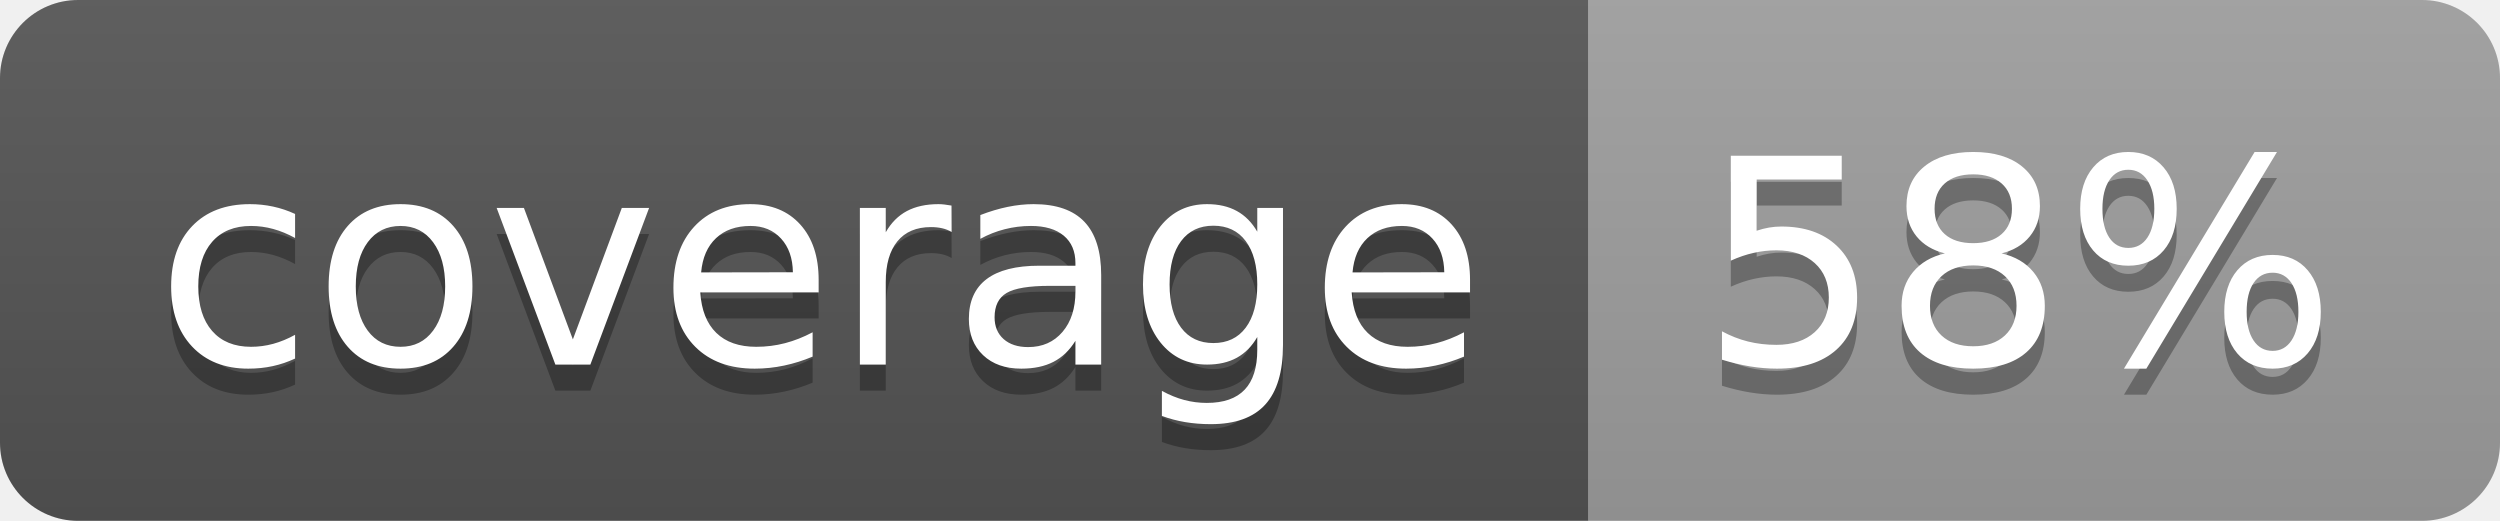
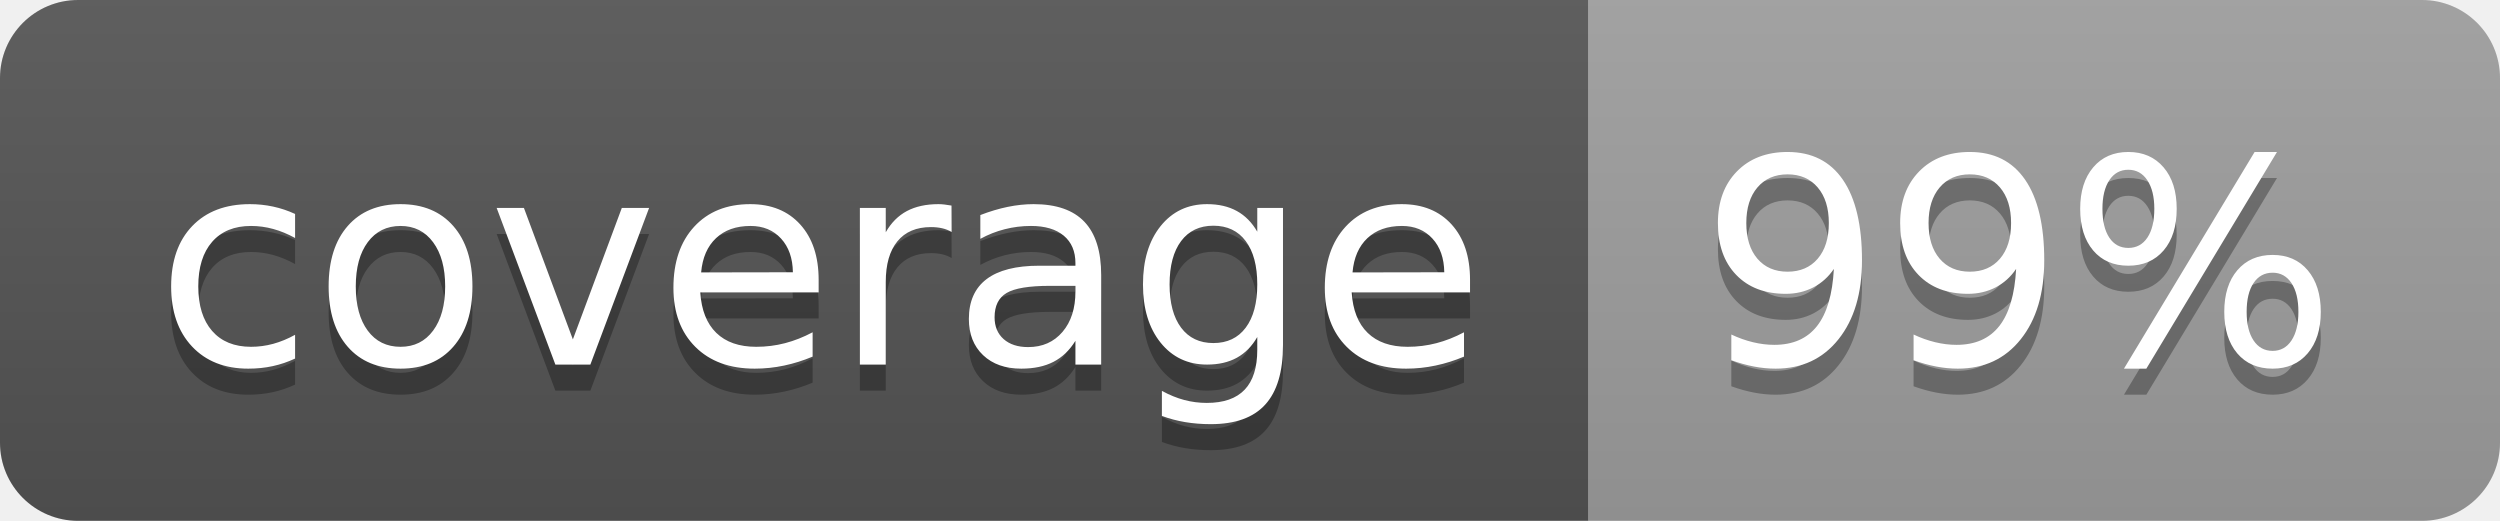
<svg xmlns="http://www.w3.org/2000/svg" width="96" height="20">
  <linearGradient id="b" x2="0" y2="100%">
    <stop offset="0" stop-color="#bbb" stop-opacity=".1" />
    <stop offset="1" stop-opacity=".1" />
  </linearGradient>
  <clipPath id="a">
    <rect width="96" height="20" rx="3" fill="#fff" />
  </clipPath>
  <g clip-path="url(#a)">
    <path fill="#555" d="M0 0h61v20H0z" />
    <path fill="#9F9F9F" d="M61 0h35v20H61z" />
    <path fill="url(#b)" d="M0 0h96v20H0z" />
  </g>
  <g fill="#fff" text-anchor="middle" font-family="DejaVu Sans,Verdana,Geneva,sans-serif" font-size="110">
    <text x="315" y="150" fill="#010101" fill-opacity=".3" transform="scale(.1)" textLength="510">coverage</text>
    <text x="315" y="140" transform="scale(.1)" textLength="510">coverage</text>
-     <text x="775" y="150" fill="#010101" fill-opacity=".3" transform="scale(.1)" textLength="250">58%</text>
-     <text x="775" y="140" transform="scale(.1)" textLength="250">58%</text>
+     <text x="775" y="150" fill="#010101" fill-opacity=".3" transform="scale(.1)" textLength="250">99%</text>
+     <text x="775" y="140" transform="scale(.1)" textLength="250">99%</text>
  </g>
</svg>
